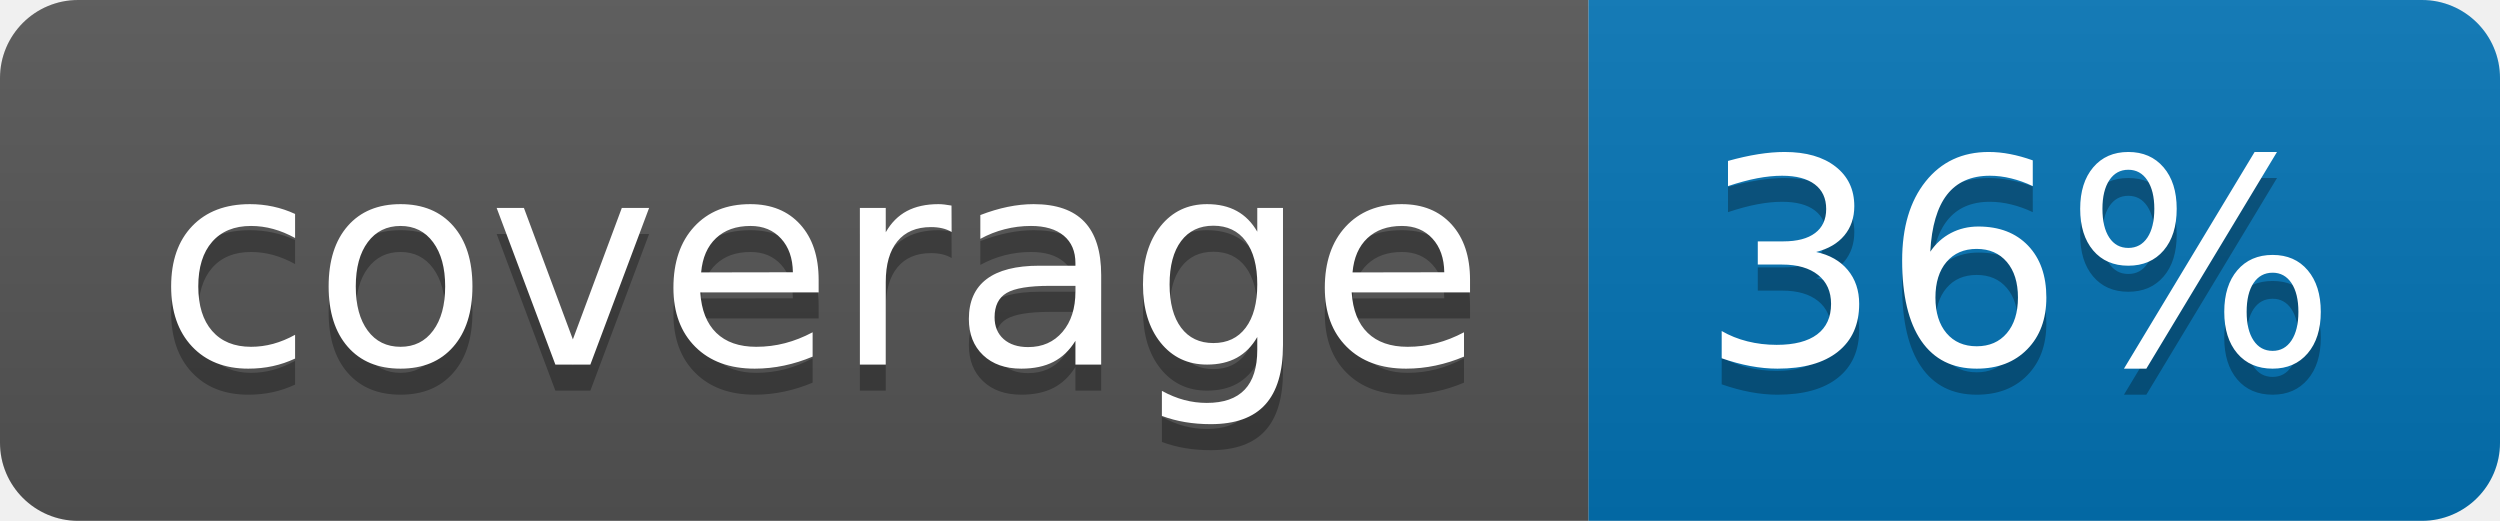
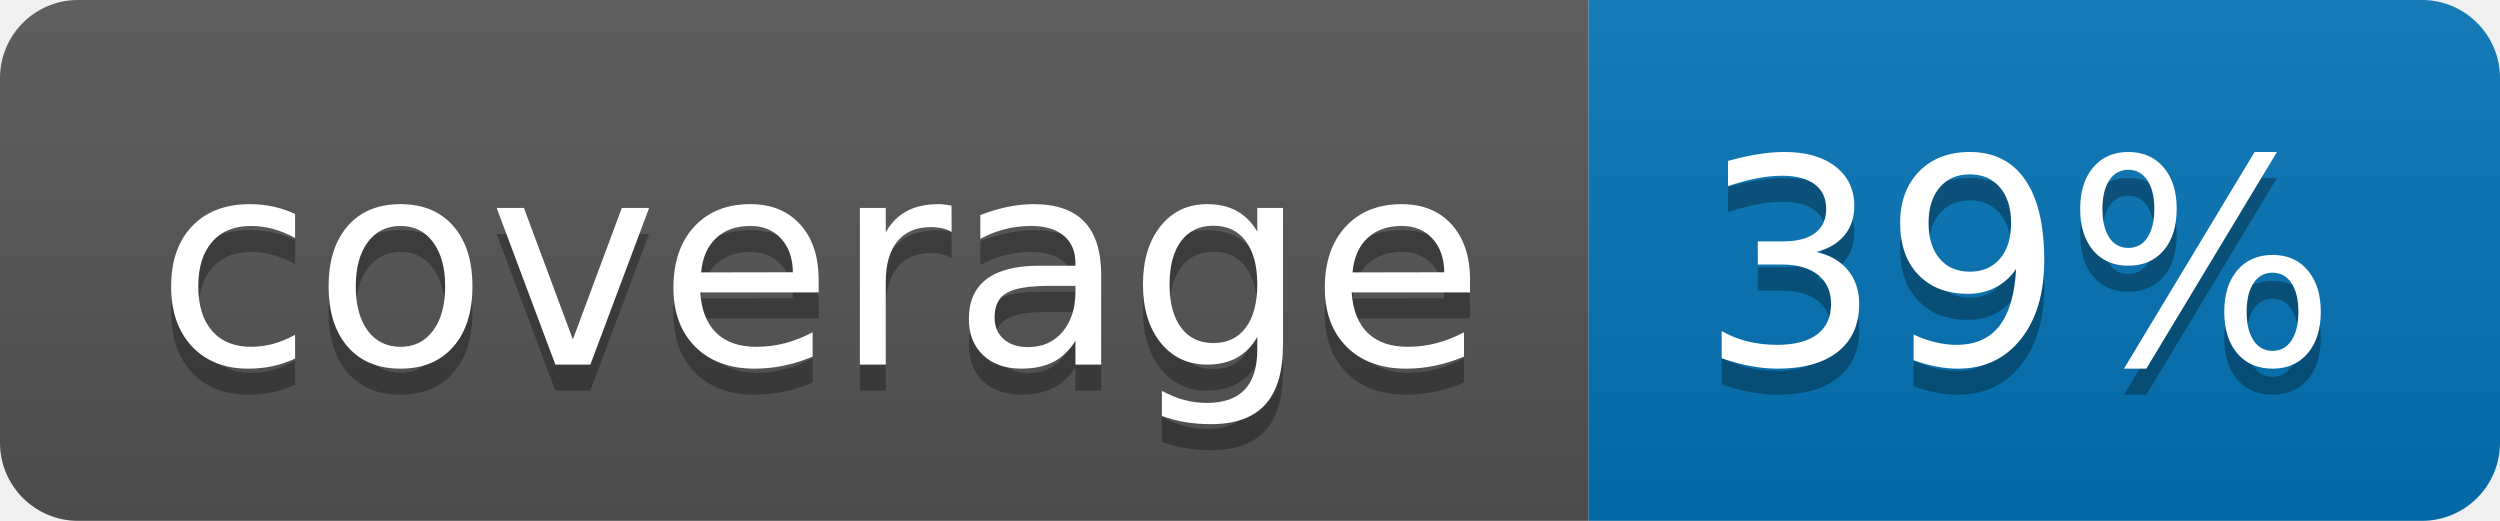
<svg xmlns="http://www.w3.org/2000/svg" width="96" height="20">
  <linearGradient id="b" x2="0" y2="100%">
    <stop offset="0" stop-color="#bbb" stop-opacity=".1" />
    <stop offset="1" stop-opacity=".1" />
  </linearGradient>
  <clipPath id="a">
    <rect width="96" height="20" rx="3" fill="#fff" />
  </clipPath>
  <g clip-path="url(#a)">
    <path fill="#555" d="M0 0h61v20H0z" />
    <path fill="#0374B5" d="M61 0h35v20H61z" />
    <path fill="url(#b)" d="M0 0h96v20H0z" />
  </g>
  <g fill="#fff" text-anchor="middle" font-family="DejaVu Sans,Verdana,Geneva,sans-serif" font-size="110">
    <text x="315" y="150" fill="#010101" fill-opacity=".3" transform="scale(.1)" textLength="510">coverage</text>
    <text x="315" y="140" transform="scale(.1)" textLength="510">coverage</text>
-     <text x="775" y="150" fill="#010101" fill-opacity=".3" transform="scale(.1)" textLength="250">36%</text>
-     <text x="775" y="140" transform="scale(.1)" textLength="250">36%</text>
+     <text x="775" y="150" fill="#010101" fill-opacity=".3" transform="scale(.1)" textLength="250">39%</text>
+     <text x="775" y="140" transform="scale(.1)" textLength="250">39%</text>
  </g>
</svg>
